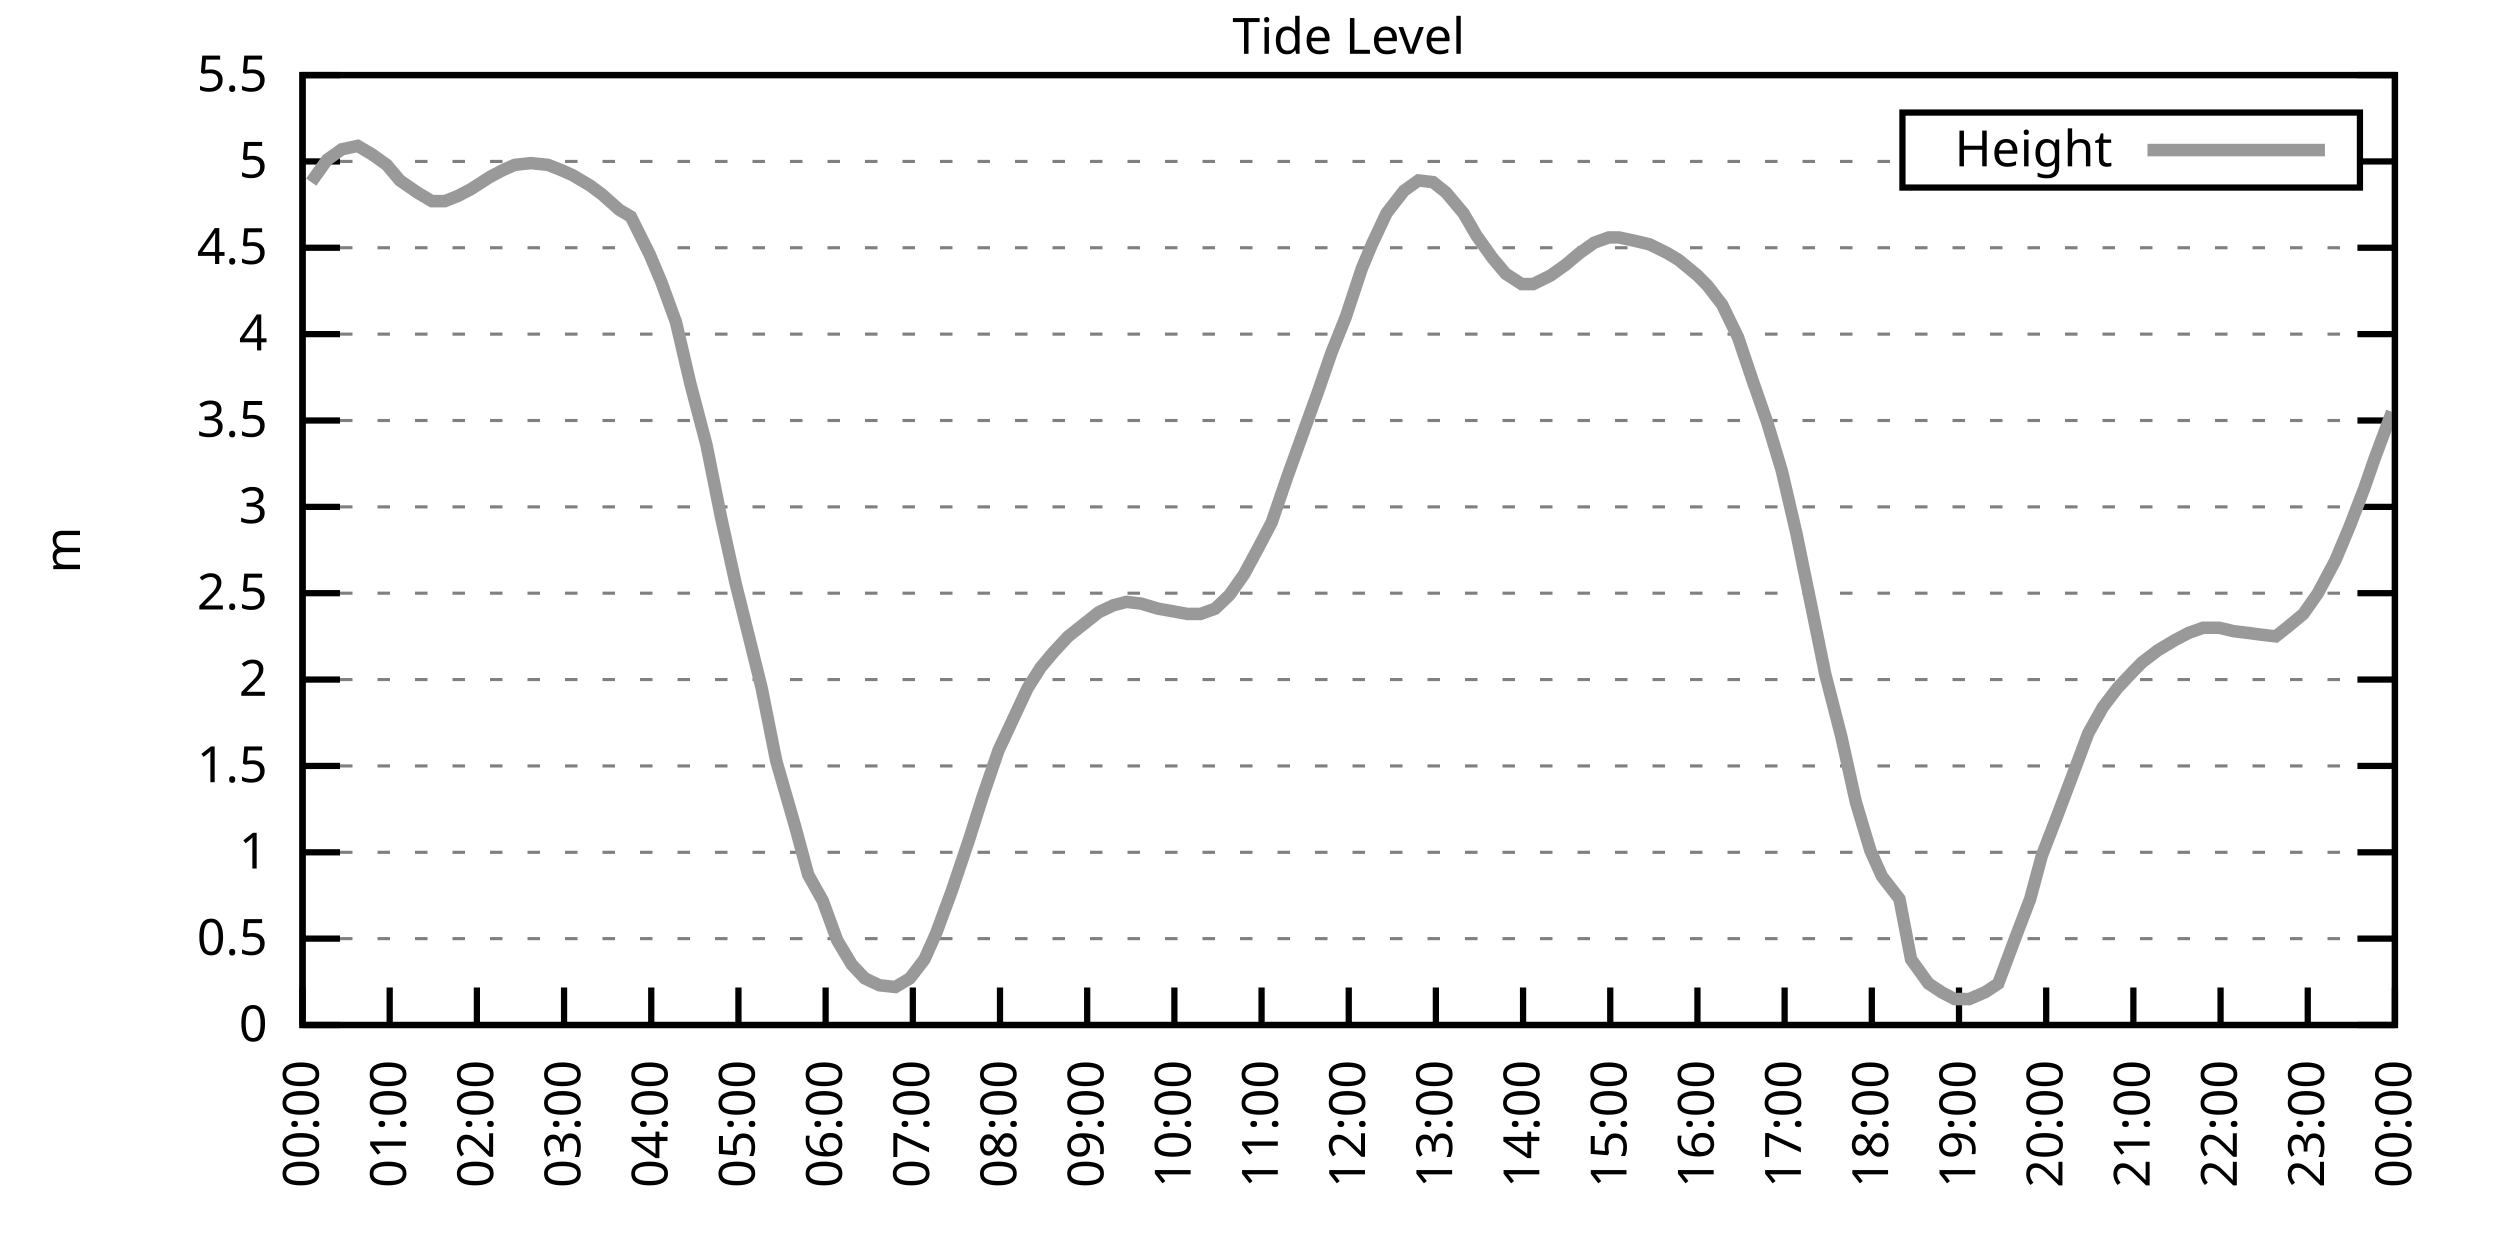
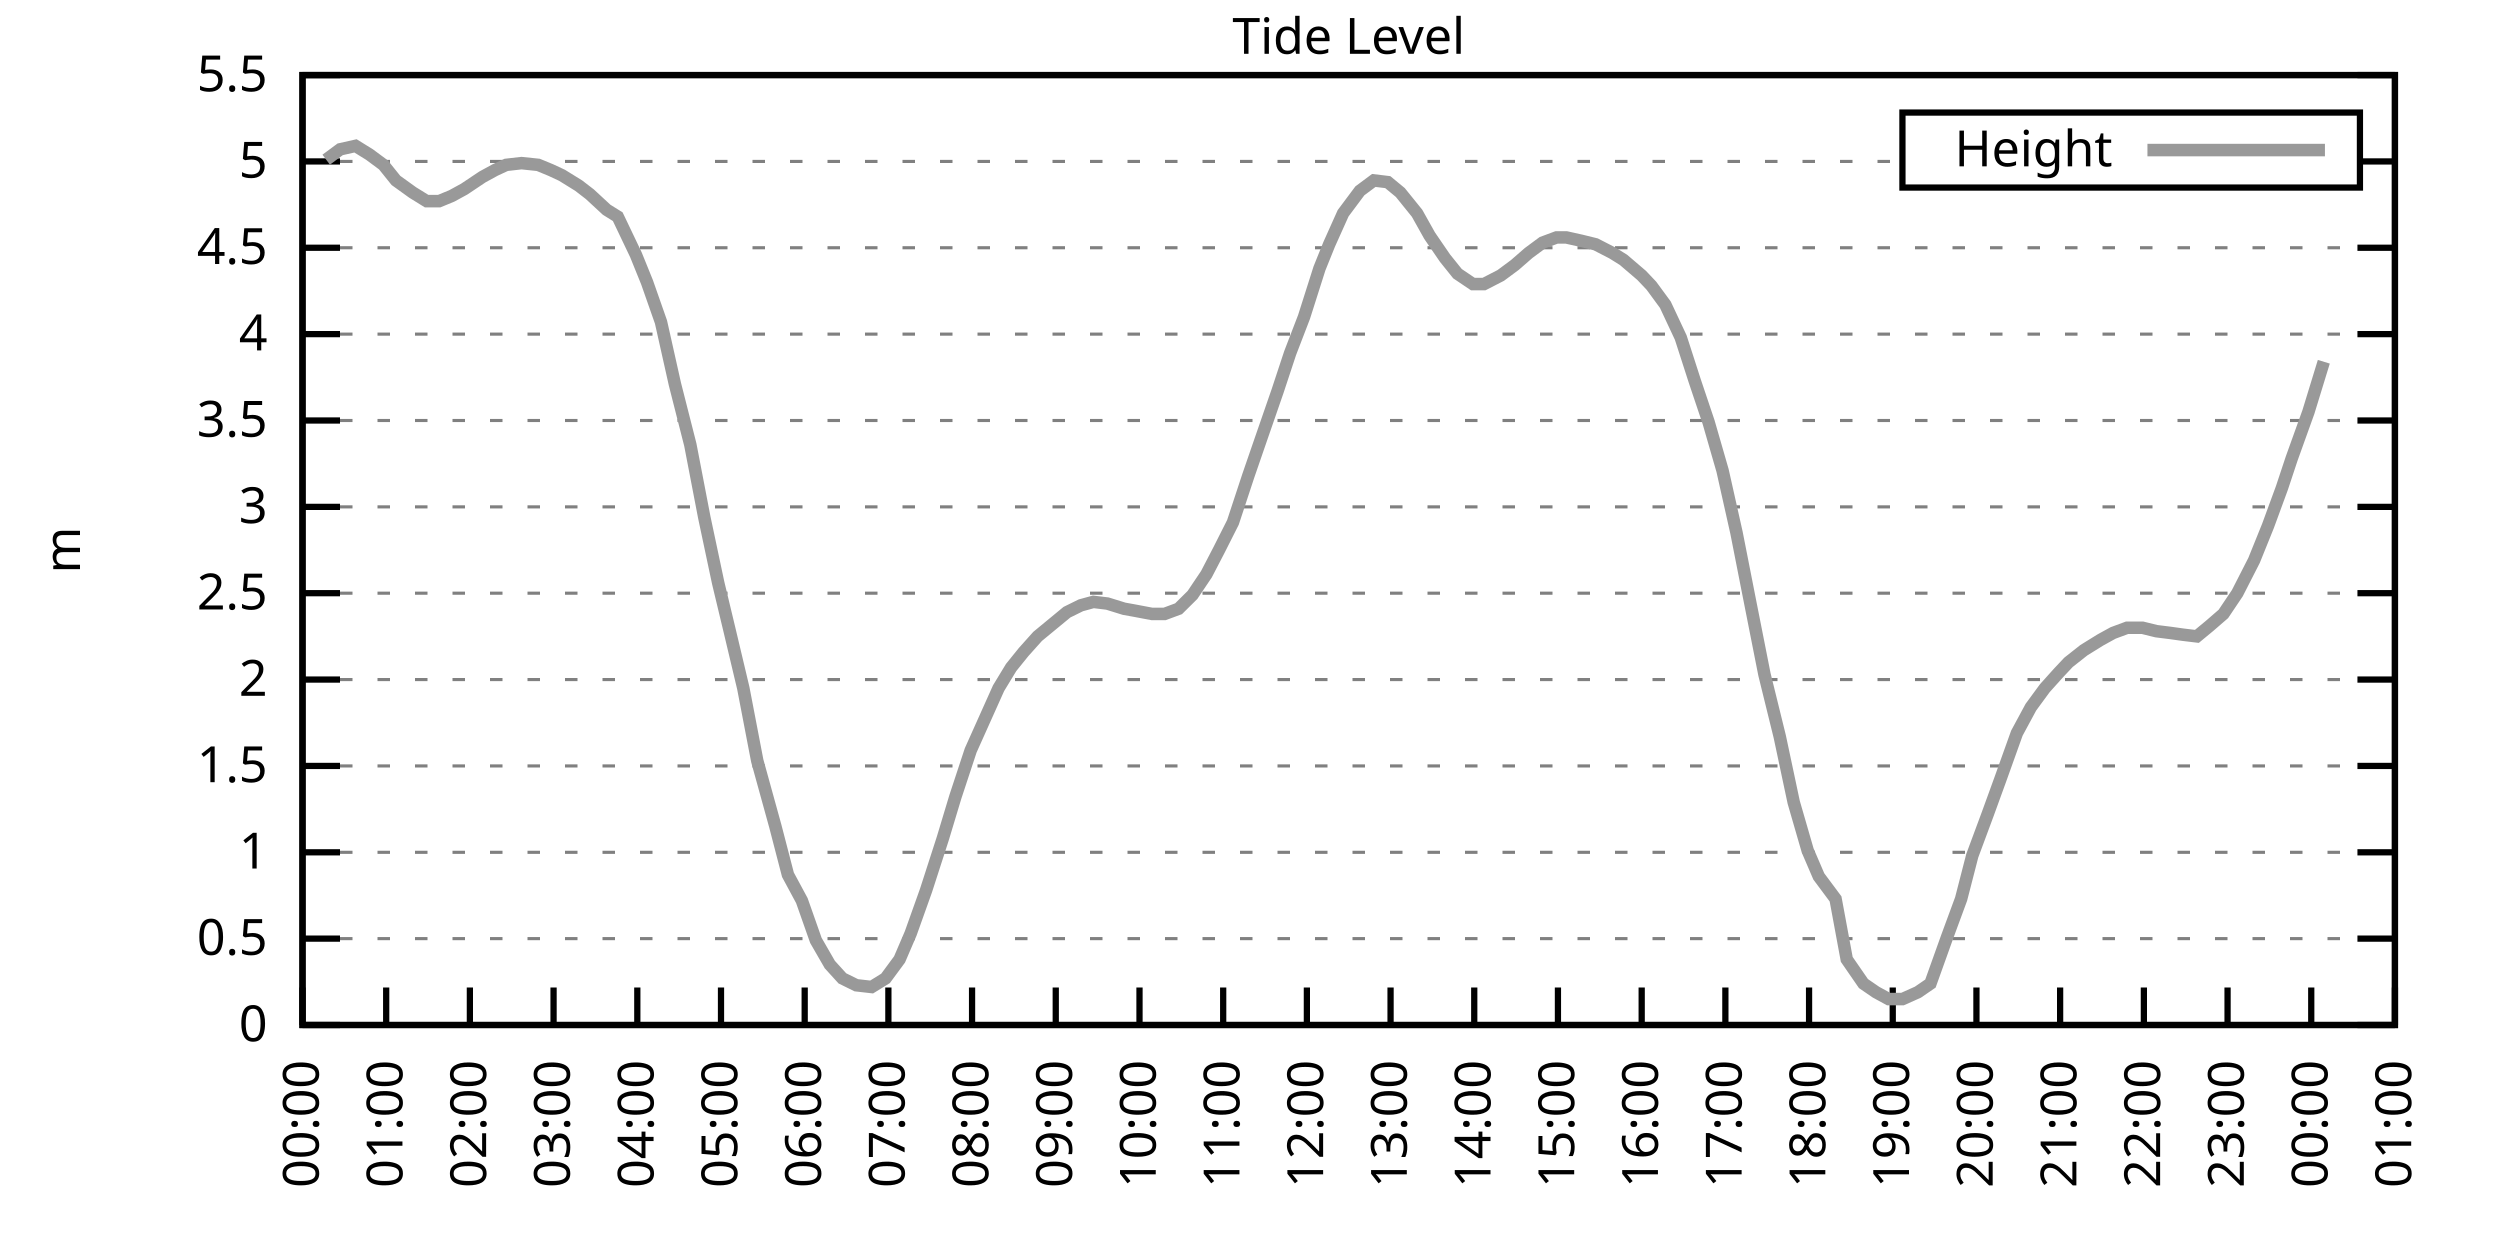
<svg xmlns="http://www.w3.org/2000/svg" xmlns:xlink="http://www.w3.org/1999/xlink" width="400" height="200" viewBox="0 0 400 200">
  <g id="gnuplot_canvas">
    <rect x="0" y="0" width="400" height="200" fill="none" />
    <defs>
      <circle id="gpDot" r="0.5" stroke-width="0.5" stroke="currentColor" />
      <path id="gpPt0" stroke-width="0.333" stroke="currentColor" d="M-1,0 h2 M0,-1 v2" />
      <path id="gpPt1" stroke-width="0.333" stroke="currentColor" d="M-1,-1 L1,1 M1,-1 L-1,1" />
      <path id="gpPt2" stroke-width="0.333" stroke="currentColor" d="M-1,0 L1,0 M0,-1 L0,1 M-1,-1 L1,1 M-1,1 L1,-1" />
      <rect id="gpPt3" stroke-width="0.333" stroke="currentColor" x="-1" y="-1" width="2" height="2" />
      <rect id="gpPt4" stroke-width="0.333" stroke="currentColor" fill="currentColor" x="-1" y="-1" width="2" height="2" />
      <circle id="gpPt5" stroke-width="0.333" stroke="currentColor" cx="0" cy="0" r="1" />
      <use xlink:href="#gpPt5" id="gpPt6" fill="currentColor" stroke="none" />
      <path id="gpPt7" stroke-width="0.333" stroke="currentColor" d="M0,-1.33 L-1.33,0.67 L1.33,0.67 z" />
      <use xlink:href="#gpPt7" id="gpPt8" fill="currentColor" stroke="none" />
      <use xlink:href="#gpPt7" id="gpPt9" stroke="currentColor" transform="rotate(180)" />
      <use xlink:href="#gpPt9" id="gpPt10" fill="currentColor" stroke="none" />
      <use xlink:href="#gpPt3" id="gpPt11" stroke="currentColor" transform="rotate(45)" />
      <use xlink:href="#gpPt11" id="gpPt12" fill="currentColor" stroke="none" />
      <path id="gpPt13" stroke-width="0.333" stroke="currentColor" d="M0,1.330 L1.265,0.411 L0.782,-1.067 L-0.782,-1.076 L-1.265,0.411 z" />
      <use xlink:href="#gpPt13" id="gpPt14" fill="currentColor" stroke="none" />
      <filter id="textbox" filterUnits="objectBoundingBox" x="0" y="0" height="1" width="1">
        <feFlood flood-color="white" flood-opacity="1" result="bgnd" />
        <feComposite in="SourceGraphic" in2="bgnd" operator="atop" />
      </filter>
      <filter id="greybox" filterUnits="objectBoundingBox" x="0" y="0" height="1" width="1">
        <feFlood flood-color="lightgrey" flood-opacity="1" result="grey" />
        <feComposite in="SourceGraphic" in2="grey" operator="atop" />
      </filter>
    </defs>
    <g fill="none" color="white" stroke="currentColor" stroke-width="1.00" stroke-linecap="butt" stroke-linejoin="miter">
</g>
    <g fill="none" color="black" stroke="currentColor" stroke-width="1.00" stroke-linecap="butt" stroke-linejoin="miter">
      <g stroke="none" shape-rendering="crispEdges">
        <polygon fill="rgb(255, 255, 255)" points="48.40,164.00 383.18,164.00 383.18,12.02 48.40,12.02 " />
      </g>
    </g>
    <g fill="none" color="black" stroke="currentColor" stroke-width="1.00" stroke-linecap="butt" stroke-linejoin="miter">
</g>
    <g fill="none" color="black" stroke="black" stroke-width="0.50" stroke-linecap="butt" stroke-linejoin="miter">
</g>
    <g fill="none" color="gray" stroke="currentColor" stroke-width="0.50" stroke-linecap="butt" stroke-linejoin="miter">
      <path stroke="gray" stroke-dasharray="2,4" class="gridline" d="M48.40,164.00 L383.19,164.00  " />
    </g>
    <g fill="none" color="gray" stroke="gray" stroke-width="1.00" stroke-linecap="butt" stroke-linejoin="miter">
</g>
    <g fill="none" color="black" stroke="currentColor" stroke-width="1.00" stroke-linecap="butt" stroke-linejoin="miter">
      <path stroke="black" d="M48.40,164.00 L54.40,164.00 M383.19,164.00 L377.19,164.00  " />
      <g transform="translate(42.80,166.60)" stroke="none" fill="black" font-family="Sans" font-size="8.00" text-anchor="end">
        <text>
          <tspan font-family="Sans"> 0</tspan>
        </text>
      </g>
    </g>
    <g fill="none" color="black" stroke="currentColor" stroke-width="1.00" stroke-linecap="butt" stroke-linejoin="miter">
</g>
    <g fill="none" color="black" stroke="black" stroke-width="0.50" stroke-linecap="butt" stroke-linejoin="miter">
</g>
    <g fill="none" color="gray" stroke="currentColor" stroke-width="0.50" stroke-linecap="butt" stroke-linejoin="miter">
      <path stroke="gray" stroke-dasharray="2,4" class="gridline" d="M48.40,150.18 L383.19,150.18  " />
    </g>
    <g fill="none" color="gray" stroke="gray" stroke-width="1.00" stroke-linecap="butt" stroke-linejoin="miter">
</g>
    <g fill="none" color="black" stroke="currentColor" stroke-width="1.00" stroke-linecap="butt" stroke-linejoin="miter">
      <path stroke="black" d="M48.40,150.18 L54.40,150.18 M383.19,150.18 L377.19,150.18  " />
      <g transform="translate(42.80,152.78)" stroke="none" fill="black" font-family="Sans" font-size="8.00" text-anchor="end">
        <text>
          <tspan font-family="Sans"> 0.5</tspan>
        </text>
      </g>
    </g>
    <g fill="none" color="black" stroke="currentColor" stroke-width="1.00" stroke-linecap="butt" stroke-linejoin="miter">
</g>
    <g fill="none" color="black" stroke="black" stroke-width="0.50" stroke-linecap="butt" stroke-linejoin="miter">
</g>
    <g fill="none" color="gray" stroke="currentColor" stroke-width="0.50" stroke-linecap="butt" stroke-linejoin="miter">
      <path stroke="gray" stroke-dasharray="2,4" class="gridline" d="M48.40,136.37 L383.19,136.37  " />
    </g>
    <g fill="none" color="gray" stroke="gray" stroke-width="1.00" stroke-linecap="butt" stroke-linejoin="miter">
</g>
    <g fill="none" color="black" stroke="currentColor" stroke-width="1.00" stroke-linecap="butt" stroke-linejoin="miter">
      <path stroke="black" d="M48.40,136.37 L54.40,136.37 M383.19,136.37 L377.19,136.37  " />
      <g transform="translate(42.80,138.97)" stroke="none" fill="black" font-family="Sans" font-size="8.00" text-anchor="end">
        <text>
          <tspan font-family="Sans"> 1</tspan>
        </text>
      </g>
    </g>
    <g fill="none" color="black" stroke="currentColor" stroke-width="1.00" stroke-linecap="butt" stroke-linejoin="miter">
</g>
    <g fill="none" color="black" stroke="black" stroke-width="0.50" stroke-linecap="butt" stroke-linejoin="miter">
</g>
    <g fill="none" color="gray" stroke="currentColor" stroke-width="0.50" stroke-linecap="butt" stroke-linejoin="miter">
      <path stroke="gray" stroke-dasharray="2,4" class="gridline" d="M48.40,122.55 L383.19,122.55  " />
    </g>
    <g fill="none" color="gray" stroke="gray" stroke-width="1.00" stroke-linecap="butt" stroke-linejoin="miter">
</g>
    <g fill="none" color="black" stroke="currentColor" stroke-width="1.00" stroke-linecap="butt" stroke-linejoin="miter">
      <path stroke="black" d="M48.40,122.55 L54.40,122.55 M383.19,122.55 L377.19,122.55  " />
      <g transform="translate(42.80,125.15)" stroke="none" fill="black" font-family="Sans" font-size="8.00" text-anchor="end">
        <text>
          <tspan font-family="Sans"> 1.5</tspan>
        </text>
      </g>
    </g>
    <g fill="none" color="black" stroke="currentColor" stroke-width="1.00" stroke-linecap="butt" stroke-linejoin="miter">
</g>
    <g fill="none" color="black" stroke="black" stroke-width="0.50" stroke-linecap="butt" stroke-linejoin="miter">
</g>
    <g fill="none" color="gray" stroke="currentColor" stroke-width="0.50" stroke-linecap="butt" stroke-linejoin="miter">
      <path stroke="gray" stroke-dasharray="2,4" class="gridline" d="M48.40,108.73 L383.19,108.73  " />
    </g>
    <g fill="none" color="gray" stroke="gray" stroke-width="1.00" stroke-linecap="butt" stroke-linejoin="miter">
</g>
    <g fill="none" color="black" stroke="currentColor" stroke-width="1.00" stroke-linecap="butt" stroke-linejoin="miter">
      <path stroke="black" d="M48.40,108.73 L54.40,108.73 M383.19,108.73 L377.19,108.73  " />
      <g transform="translate(42.80,111.33)" stroke="none" fill="black" font-family="Sans" font-size="8.00" text-anchor="end">
        <text>
          <tspan font-family="Sans"> 2</tspan>
        </text>
      </g>
    </g>
    <g fill="none" color="black" stroke="currentColor" stroke-width="1.00" stroke-linecap="butt" stroke-linejoin="miter">
</g>
    <g fill="none" color="black" stroke="black" stroke-width="0.50" stroke-linecap="butt" stroke-linejoin="miter">
</g>
    <g fill="none" color="gray" stroke="currentColor" stroke-width="0.50" stroke-linecap="butt" stroke-linejoin="miter">
      <path stroke="gray" stroke-dasharray="2,4" class="gridline" d="M48.40,94.91 L383.19,94.91  " />
    </g>
    <g fill="none" color="gray" stroke="gray" stroke-width="1.00" stroke-linecap="butt" stroke-linejoin="miter">
</g>
    <g fill="none" color="black" stroke="currentColor" stroke-width="1.00" stroke-linecap="butt" stroke-linejoin="miter">
      <path stroke="black" d="M48.40,94.91 L54.40,94.91 M383.19,94.91 L377.19,94.91  " />
      <g transform="translate(42.80,97.51)" stroke="none" fill="black" font-family="Sans" font-size="8.00" text-anchor="end">
        <text>
          <tspan font-family="Sans"> 2.5</tspan>
        </text>
      </g>
    </g>
    <g fill="none" color="black" stroke="currentColor" stroke-width="1.00" stroke-linecap="butt" stroke-linejoin="miter">
</g>
    <g fill="none" color="black" stroke="black" stroke-width="0.50" stroke-linecap="butt" stroke-linejoin="miter">
</g>
    <g fill="none" color="gray" stroke="currentColor" stroke-width="0.50" stroke-linecap="butt" stroke-linejoin="miter">
      <path stroke="gray" stroke-dasharray="2,4" class="gridline" d="M48.40,81.10 L383.19,81.10  " />
    </g>
    <g fill="none" color="gray" stroke="gray" stroke-width="1.00" stroke-linecap="butt" stroke-linejoin="miter">
</g>
    <g fill="none" color="black" stroke="currentColor" stroke-width="1.00" stroke-linecap="butt" stroke-linejoin="miter">
      <path stroke="black" d="M48.40,81.10 L54.40,81.10 M383.19,81.10 L377.19,81.10  " />
      <g transform="translate(42.80,83.70)" stroke="none" fill="black" font-family="Sans" font-size="8.00" text-anchor="end">
        <text>
          <tspan font-family="Sans"> 3</tspan>
        </text>
      </g>
    </g>
    <g fill="none" color="black" stroke="currentColor" stroke-width="1.00" stroke-linecap="butt" stroke-linejoin="miter">
</g>
    <g fill="none" color="black" stroke="black" stroke-width="0.50" stroke-linecap="butt" stroke-linejoin="miter">
</g>
    <g fill="none" color="gray" stroke="currentColor" stroke-width="0.50" stroke-linecap="butt" stroke-linejoin="miter">
      <path stroke="gray" stroke-dasharray="2,4" class="gridline" d="M48.40,67.28 L383.19,67.28  " />
    </g>
    <g fill="none" color="gray" stroke="gray" stroke-width="1.00" stroke-linecap="butt" stroke-linejoin="miter">
</g>
    <g fill="none" color="black" stroke="currentColor" stroke-width="1.00" stroke-linecap="butt" stroke-linejoin="miter">
      <path stroke="black" d="M48.40,67.28 L54.40,67.28 M383.19,67.28 L377.19,67.28  " />
      <g transform="translate(42.80,69.88)" stroke="none" fill="black" font-family="Sans" font-size="8.00" text-anchor="end">
        <text>
          <tspan font-family="Sans"> 3.5</tspan>
        </text>
      </g>
    </g>
    <g fill="none" color="black" stroke="currentColor" stroke-width="1.00" stroke-linecap="butt" stroke-linejoin="miter">
</g>
    <g fill="none" color="black" stroke="black" stroke-width="0.50" stroke-linecap="butt" stroke-linejoin="miter">
</g>
    <g fill="none" color="gray" stroke="currentColor" stroke-width="0.50" stroke-linecap="butt" stroke-linejoin="miter">
      <path stroke="gray" stroke-dasharray="2,4" class="gridline" d="M48.40,53.46 L383.19,53.46  " />
    </g>
    <g fill="none" color="gray" stroke="gray" stroke-width="1.00" stroke-linecap="butt" stroke-linejoin="miter">
</g>
    <g fill="none" color="black" stroke="currentColor" stroke-width="1.00" stroke-linecap="butt" stroke-linejoin="miter">
      <path stroke="black" d="M48.40,53.46 L54.40,53.46 M383.19,53.46 L377.19,53.46  " />
      <g transform="translate(42.80,56.06)" stroke="none" fill="black" font-family="Sans" font-size="8.00" text-anchor="end">
        <text>
          <tspan font-family="Sans"> 4</tspan>
        </text>
      </g>
    </g>
    <g fill="none" color="black" stroke="currentColor" stroke-width="1.00" stroke-linecap="butt" stroke-linejoin="miter">
</g>
    <g fill="none" color="black" stroke="black" stroke-width="0.50" stroke-linecap="butt" stroke-linejoin="miter">
</g>
    <g fill="none" color="gray" stroke="currentColor" stroke-width="0.50" stroke-linecap="butt" stroke-linejoin="miter">
      <path stroke="gray" stroke-dasharray="2,4" class="gridline" d="M48.40,39.64 L383.19,39.64  " />
    </g>
    <g fill="none" color="gray" stroke="gray" stroke-width="1.00" stroke-linecap="butt" stroke-linejoin="miter">
</g>
    <g fill="none" color="black" stroke="currentColor" stroke-width="1.00" stroke-linecap="butt" stroke-linejoin="miter">
      <path stroke="black" d="M48.40,39.64 L54.40,39.64 M383.19,39.64 L377.19,39.64  " />
      <g transform="translate(42.80,42.24)" stroke="none" fill="black" font-family="Sans" font-size="8.00" text-anchor="end">
        <text>
          <tspan font-family="Sans"> 4.5</tspan>
        </text>
      </g>
    </g>
    <g fill="none" color="black" stroke="currentColor" stroke-width="1.00" stroke-linecap="butt" stroke-linejoin="miter">
</g>
    <g fill="none" color="black" stroke="black" stroke-width="0.50" stroke-linecap="butt" stroke-linejoin="miter">
</g>
    <g fill="none" color="gray" stroke="currentColor" stroke-width="0.50" stroke-linecap="butt" stroke-linejoin="miter">
      <path stroke="gray" stroke-dasharray="2,4" class="gridline" d="M48.40,25.83 L304.39,25.83 M377.59,25.83 L383.19,25.83  " />
    </g>
    <g fill="none" color="gray" stroke="gray" stroke-width="1.00" stroke-linecap="butt" stroke-linejoin="miter">
</g>
    <g fill="none" color="black" stroke="currentColor" stroke-width="1.00" stroke-linecap="butt" stroke-linejoin="miter">
      <path stroke="black" d="M48.40,25.83 L54.40,25.83 M383.19,25.83 L377.19,25.83  " />
      <g transform="translate(42.80,28.43)" stroke="none" fill="black" font-family="Sans" font-size="8.00" text-anchor="end">
        <text>
          <tspan font-family="Sans"> 5</tspan>
        </text>
      </g>
    </g>
    <g fill="none" color="black" stroke="currentColor" stroke-width="1.00" stroke-linecap="butt" stroke-linejoin="miter">
</g>
    <g fill="none" color="black" stroke="black" stroke-width="0.50" stroke-linecap="butt" stroke-linejoin="miter">
</g>
    <g fill="none" color="gray" stroke="currentColor" stroke-width="0.50" stroke-linecap="butt" stroke-linejoin="miter">
      <path stroke="gray" stroke-dasharray="2,4" class="gridline" d="M48.40,12.01 L383.19,12.01  " />
    </g>
    <g fill="none" color="gray" stroke="gray" stroke-width="1.00" stroke-linecap="butt" stroke-linejoin="miter">
</g>
    <g fill="none" color="black" stroke="currentColor" stroke-width="1.00" stroke-linecap="butt" stroke-linejoin="miter">
      <path stroke="black" d="M48.40,12.01 L54.40,12.01 M383.19,12.01 L377.19,12.01  " />
      <g transform="translate(42.80,14.61)" stroke="none" fill="black" font-family="Sans" font-size="8.00" text-anchor="end">
        <text>
          <tspan font-family="Sans"> 5.5</tspan>
        </text>
      </g>
    </g>
    <g fill="none" color="black" stroke="currentColor" stroke-width="1.00" stroke-linecap="butt" stroke-linejoin="miter">
      <path stroke="black" d="M48.40,164.00 L48.40,158.00  " />
      <g transform="translate(51.00,169.60) rotate(270.00)" stroke="none" fill="black" font-family="Sans" font-size="8.00" text-anchor="end">
        <text>
          <tspan font-family="Sans">00:00</tspan>
        </text>
      </g>
    </g>
    <g fill="none" color="black" stroke="currentColor" stroke-width="1.00" stroke-linecap="butt" stroke-linejoin="miter">
-       <path stroke="black" d="M62.35,164.00 L62.35,158.00  " />
-       <g transform="translate(64.95,169.60) rotate(270.00)" stroke="none" fill="black" font-family="Sans" font-size="8.00" text-anchor="end">
+       <path stroke="black" d="M61.79,164.00 L61.79,158.00  " />
+       <g transform="translate(64.39,169.60) rotate(270.00)" stroke="none" fill="black" font-family="Sans" font-size="8.00" text-anchor="end">
        <text>
          <tspan font-family="Sans">01:00</tspan>
        </text>
      </g>
    </g>
    <g fill="none" color="black" stroke="currentColor" stroke-width="1.00" stroke-linecap="butt" stroke-linejoin="miter">
-       <path stroke="black" d="M76.30,164.00 L76.30,158.00  " />
-       <g transform="translate(78.90,169.60) rotate(270.00)" stroke="none" fill="black" font-family="Sans" font-size="8.00" text-anchor="end">
+       <path stroke="black" d="M75.18,164.00 L75.18,158.00  " />
+       <g transform="translate(77.78,169.60) rotate(270.00)" stroke="none" fill="black" font-family="Sans" font-size="8.00" text-anchor="end">
        <text>
          <tspan font-family="Sans">02:00</tspan>
        </text>
      </g>
    </g>
    <g fill="none" color="black" stroke="currentColor" stroke-width="1.00" stroke-linecap="butt" stroke-linejoin="miter">
-       <path stroke="black" d="M90.25,164.00 L90.25,158.00  " />
-       <g transform="translate(92.85,169.60) rotate(270.00)" stroke="none" fill="black" font-family="Sans" font-size="8.00" text-anchor="end">
+       <path stroke="black" d="M88.57,164.00 L88.57,158.00  " />
+       <g transform="translate(91.17,169.60) rotate(270.00)" stroke="none" fill="black" font-family="Sans" font-size="8.00" text-anchor="end">
        <text>
          <tspan font-family="Sans">03:00</tspan>
        </text>
      </g>
    </g>
    <g fill="none" color="black" stroke="currentColor" stroke-width="1.00" stroke-linecap="butt" stroke-linejoin="miter">
-       <path stroke="black" d="M104.20,164.00 L104.20,158.00  " />
-       <g transform="translate(106.80,169.60) rotate(270.00)" stroke="none" fill="black" font-family="Sans" font-size="8.00" text-anchor="end">
+       <path stroke="black" d="M101.97,164.00 L101.97,158.00  " />
+       <g transform="translate(104.57,169.60) rotate(270.00)" stroke="none" fill="black" font-family="Sans" font-size="8.00" text-anchor="end">
        <text>
          <tspan font-family="Sans">04:00</tspan>
        </text>
      </g>
    </g>
    <g fill="none" color="black" stroke="currentColor" stroke-width="1.00" stroke-linecap="butt" stroke-linejoin="miter">
-       <path stroke="black" d="M118.15,164.00 L118.15,158.00  " />
-       <g transform="translate(120.75,169.60) rotate(270.00)" stroke="none" fill="black" font-family="Sans" font-size="8.00" text-anchor="end">
+       <path stroke="black" d="M115.36,164.00 L115.36,158.00  " />
+       <g transform="translate(117.96,169.60) rotate(270.00)" stroke="none" fill="black" font-family="Sans" font-size="8.00" text-anchor="end">
        <text>
          <tspan font-family="Sans">05:00</tspan>
        </text>
      </g>
    </g>
    <g fill="none" color="black" stroke="currentColor" stroke-width="1.00" stroke-linecap="butt" stroke-linejoin="miter">
-       <path stroke="black" d="M132.10,164.00 L132.10,158.00  " />
-       <g transform="translate(134.70,169.60) rotate(270.00)" stroke="none" fill="black" font-family="Sans" font-size="8.00" text-anchor="end">
+       <path stroke="black" d="M128.75,164.00 L128.75,158.00  " />
+       <g transform="translate(131.35,169.60) rotate(270.00)" stroke="none" fill="black" font-family="Sans" font-size="8.00" text-anchor="end">
        <text>
          <tspan font-family="Sans">06:00</tspan>
        </text>
      </g>
    </g>
    <g fill="none" color="black" stroke="currentColor" stroke-width="1.00" stroke-linecap="butt" stroke-linejoin="miter">
-       <path stroke="black" d="M146.05,164.00 L146.05,158.00  " />
-       <g transform="translate(148.65,169.60) rotate(270.00)" stroke="none" fill="black" font-family="Sans" font-size="8.00" text-anchor="end">
+       <path stroke="black" d="M142.14,164.00 L142.14,158.00  " />
+       <g transform="translate(144.74,169.60) rotate(270.00)" stroke="none" fill="black" font-family="Sans" font-size="8.00" text-anchor="end">
        <text>
          <tspan font-family="Sans">07:00</tspan>
        </text>
      </g>
    </g>
    <g fill="none" color="black" stroke="currentColor" stroke-width="1.00" stroke-linecap="butt" stroke-linejoin="miter">
-       <path stroke="black" d="M160.00,164.00 L160.00,158.00  " />
-       <g transform="translate(162.60,169.60) rotate(270.00)" stroke="none" fill="black" font-family="Sans" font-size="8.00" text-anchor="end">
+       <path stroke="black" d="M155.53,164.00 L155.53,158.00  " />
+       <g transform="translate(158.13,169.60) rotate(270.00)" stroke="none" fill="black" font-family="Sans" font-size="8.00" text-anchor="end">
        <text>
          <tspan font-family="Sans">08:00</tspan>
        </text>
      </g>
    </g>
    <g fill="none" color="black" stroke="currentColor" stroke-width="1.00" stroke-linecap="butt" stroke-linejoin="miter">
-       <path stroke="black" d="M173.95,164.00 L173.95,158.00  " />
-       <g transform="translate(176.55,169.60) rotate(270.00)" stroke="none" fill="black" font-family="Sans" font-size="8.00" text-anchor="end">
+       <path stroke="black" d="M168.92,164.00 L168.92,158.00  " />
+       <g transform="translate(171.52,169.60) rotate(270.00)" stroke="none" fill="black" font-family="Sans" font-size="8.00" text-anchor="end">
        <text>
          <tspan font-family="Sans">09:00</tspan>
        </text>
      </g>
    </g>
    <g fill="none" color="black" stroke="currentColor" stroke-width="1.00" stroke-linecap="butt" stroke-linejoin="miter">
-       <path stroke="black" d="M187.90,164.00 L187.90,158.00  " />
-       <g transform="translate(190.50,169.60) rotate(270.00)" stroke="none" fill="black" font-family="Sans" font-size="8.00" text-anchor="end">
+       <path stroke="black" d="M182.32,164.00 L182.32,158.00  " />
+       <g transform="translate(184.92,169.60) rotate(270.00)" stroke="none" fill="black" font-family="Sans" font-size="8.00" text-anchor="end">
        <text>
          <tspan font-family="Sans">10:00</tspan>
        </text>
      </g>
    </g>
    <g fill="none" color="black" stroke="currentColor" stroke-width="1.00" stroke-linecap="butt" stroke-linejoin="miter">
-       <path stroke="black" d="M201.85,164.00 L201.85,158.00  " />
-       <g transform="translate(204.45,169.60) rotate(270.00)" stroke="none" fill="black" font-family="Sans" font-size="8.00" text-anchor="end">
+       <path stroke="black" d="M195.71,164.00 L195.71,158.00  " />
+       <g transform="translate(198.31,169.60) rotate(270.00)" stroke="none" fill="black" font-family="Sans" font-size="8.00" text-anchor="end">
        <text>
          <tspan font-family="Sans">11:00</tspan>
        </text>
      </g>
    </g>
    <g fill="none" color="black" stroke="currentColor" stroke-width="1.00" stroke-linecap="butt" stroke-linejoin="miter">
-       <path stroke="black" d="M215.80,164.00 L215.80,158.00  " />
-       <g transform="translate(218.40,169.60) rotate(270.00)" stroke="none" fill="black" font-family="Sans" font-size="8.00" text-anchor="end">
+       <path stroke="black" d="M209.10,164.00 L209.10,158.00  " />
+       <g transform="translate(211.70,169.60) rotate(270.00)" stroke="none" fill="black" font-family="Sans" font-size="8.00" text-anchor="end">
        <text>
          <tspan font-family="Sans">12:00</tspan>
        </text>
      </g>
    </g>
    <g fill="none" color="black" stroke="currentColor" stroke-width="1.00" stroke-linecap="butt" stroke-linejoin="miter">
-       <path stroke="black" d="M229.74,164.00 L229.74,158.00  " />
-       <g transform="translate(232.34,169.60) rotate(270.00)" stroke="none" fill="black" font-family="Sans" font-size="8.00" text-anchor="end">
+       <path stroke="black" d="M222.49,164.00 L222.49,158.00  " />
+       <g transform="translate(225.09,169.60) rotate(270.00)" stroke="none" fill="black" font-family="Sans" font-size="8.00" text-anchor="end">
        <text>
          <tspan font-family="Sans">13:00</tspan>
        </text>
      </g>
    </g>
    <g fill="none" color="black" stroke="currentColor" stroke-width="1.00" stroke-linecap="butt" stroke-linejoin="miter">
-       <path stroke="black" d="M243.69,164.00 L243.69,158.00  " />
-       <g transform="translate(246.29,169.60) rotate(270.00)" stroke="none" fill="black" font-family="Sans" font-size="8.00" text-anchor="end">
+       <path stroke="black" d="M235.88,164.00 L235.88,158.00  " />
+       <g transform="translate(238.48,169.60) rotate(270.00)" stroke="none" fill="black" font-family="Sans" font-size="8.00" text-anchor="end">
        <text>
          <tspan font-family="Sans">14:00</tspan>
        </text>
      </g>
    </g>
    <g fill="none" color="black" stroke="currentColor" stroke-width="1.00" stroke-linecap="butt" stroke-linejoin="miter">
-       <path stroke="black" d="M257.64,164.00 L257.64,158.00  " />
-       <g transform="translate(260.24,169.60) rotate(270.00)" stroke="none" fill="black" font-family="Sans" font-size="8.00" text-anchor="end">
+       <path stroke="black" d="M249.27,164.00 L249.27,158.00  " />
+       <g transform="translate(251.87,169.60) rotate(270.00)" stroke="none" fill="black" font-family="Sans" font-size="8.00" text-anchor="end">
        <text>
          <tspan font-family="Sans">15:00</tspan>
        </text>
      </g>
    </g>
    <g fill="none" color="black" stroke="currentColor" stroke-width="1.00" stroke-linecap="butt" stroke-linejoin="miter">
-       <path stroke="black" d="M271.59,164.00 L271.59,158.00  " />
-       <g transform="translate(274.19,169.60) rotate(270.00)" stroke="none" fill="black" font-family="Sans" font-size="8.00" text-anchor="end">
+       <path stroke="black" d="M262.67,164.00 L262.67,158.00  " />
+       <g transform="translate(265.27,169.60) rotate(270.00)" stroke="none" fill="black" font-family="Sans" font-size="8.00" text-anchor="end">
        <text>
          <tspan font-family="Sans">16:00</tspan>
        </text>
      </g>
    </g>
    <g fill="none" color="black" stroke="currentColor" stroke-width="1.00" stroke-linecap="butt" stroke-linejoin="miter">
-       <path stroke="black" d="M285.54,164.00 L285.54,158.00  " />
-       <g transform="translate(288.14,169.60) rotate(270.00)" stroke="none" fill="black" font-family="Sans" font-size="8.00" text-anchor="end">
+       <path stroke="black" d="M276.06,164.00 L276.06,158.00  " />
+       <g transform="translate(278.66,169.60) rotate(270.00)" stroke="none" fill="black" font-family="Sans" font-size="8.00" text-anchor="end">
        <text>
          <tspan font-family="Sans">17:00</tspan>
        </text>
      </g>
    </g>
    <g fill="none" color="black" stroke="currentColor" stroke-width="1.00" stroke-linecap="butt" stroke-linejoin="miter">
-       <path stroke="black" d="M299.49,164.00 L299.49,158.00  " />
-       <g transform="translate(302.09,169.60) rotate(270.00)" stroke="none" fill="black" font-family="Sans" font-size="8.00" text-anchor="end">
+       <path stroke="black" d="M289.45,164.00 L289.45,158.00  " />
+       <g transform="translate(292.05,169.60) rotate(270.00)" stroke="none" fill="black" font-family="Sans" font-size="8.00" text-anchor="end">
        <text>
          <tspan font-family="Sans">18:00</tspan>
        </text>
      </g>
    </g>
    <g fill="none" color="black" stroke="currentColor" stroke-width="1.00" stroke-linecap="butt" stroke-linejoin="miter">
-       <path stroke="black" d="M313.44,164.00 L313.44,158.00  " />
-       <g transform="translate(316.04,169.60) rotate(270.00)" stroke="none" fill="black" font-family="Sans" font-size="8.00" text-anchor="end">
+       <path stroke="black" d="M302.84,164.00 L302.84,158.00  " />
+       <g transform="translate(305.44,169.60) rotate(270.00)" stroke="none" fill="black" font-family="Sans" font-size="8.00" text-anchor="end">
        <text>
          <tspan font-family="Sans">19:00</tspan>
        </text>
      </g>
    </g>
    <g fill="none" color="black" stroke="currentColor" stroke-width="1.00" stroke-linecap="butt" stroke-linejoin="miter">
-       <path stroke="black" d="M327.39,164.00 L327.39,158.00  " />
-       <g transform="translate(329.99,169.60) rotate(270.00)" stroke="none" fill="black" font-family="Sans" font-size="8.00" text-anchor="end">
+       <path stroke="black" d="M316.23,164.00 L316.23,158.00  " />
+       <g transform="translate(318.83,169.60) rotate(270.00)" stroke="none" fill="black" font-family="Sans" font-size="8.00" text-anchor="end">
        <text>
          <tspan font-family="Sans">20:00</tspan>
        </text>
      </g>
    </g>
    <g fill="none" color="black" stroke="currentColor" stroke-width="1.00" stroke-linecap="butt" stroke-linejoin="miter">
-       <path stroke="black" d="M341.34,164.00 L341.34,158.00  " />
-       <g transform="translate(343.94,169.60) rotate(270.00)" stroke="none" fill="black" font-family="Sans" font-size="8.00" text-anchor="end">
+       <path stroke="black" d="M329.62,164.00 L329.62,158.00  " />
+       <g transform="translate(332.22,169.60) rotate(270.00)" stroke="none" fill="black" font-family="Sans" font-size="8.00" text-anchor="end">
        <text>
          <tspan font-family="Sans">21:00</tspan>
        </text>
      </g>
    </g>
    <g fill="none" color="black" stroke="currentColor" stroke-width="1.00" stroke-linecap="butt" stroke-linejoin="miter">
-       <path stroke="black" d="M355.29,164.00 L355.29,158.00  " />
-       <g transform="translate(357.89,169.60) rotate(270.00)" stroke="none" fill="black" font-family="Sans" font-size="8.00" text-anchor="end">
+       <path stroke="black" d="M343.02,164.00 L343.02,158.00  " />
+       <g transform="translate(345.62,169.60) rotate(270.00)" stroke="none" fill="black" font-family="Sans" font-size="8.00" text-anchor="end">
        <text>
          <tspan font-family="Sans">22:00</tspan>
        </text>
      </g>
    </g>
    <g fill="none" color="black" stroke="currentColor" stroke-width="1.00" stroke-linecap="butt" stroke-linejoin="miter">
-       <path stroke="black" d="M369.24,164.00 L369.24,158.00  " />
-       <g transform="translate(371.84,169.60) rotate(270.00)" stroke="none" fill="black" font-family="Sans" font-size="8.00" text-anchor="end">
+       <path stroke="black" d="M356.41,164.00 L356.41,158.00  " />
+       <g transform="translate(359.01,169.60) rotate(270.00)" stroke="none" fill="black" font-family="Sans" font-size="8.00" text-anchor="end">
        <text>
          <tspan font-family="Sans">23:00</tspan>
+         </text>
+       </g>
+     </g>
+     <g fill="none" color="black" stroke="currentColor" stroke-width="1.00" stroke-linecap="butt" stroke-linejoin="miter">
+       <path stroke="black" d="M369.80,164.00 L369.80,158.00  " />
+       <g transform="translate(372.40,169.60) rotate(270.00)" stroke="none" fill="black" font-family="Sans" font-size="8.00" text-anchor="end">
+         <text>
+           <tspan font-family="Sans">00:00</tspan>
        </text>
      </g>
    </g>
    <g fill="none" color="black" stroke="currentColor" stroke-width="1.00" stroke-linecap="butt" stroke-linejoin="miter">
      <path stroke="black" d="M383.19,164.00 L383.19,158.00  " />
      <g transform="translate(385.79,169.60) rotate(270.00)" stroke="none" fill="black" font-family="Sans" font-size="8.00" text-anchor="end">
        <text>
-           <tspan font-family="Sans">00:00</tspan>
+           <tspan font-family="Sans">01:00</tspan>
        </text>
      </g>
    </g>
    <g fill="none" color="black" stroke="currentColor" stroke-width="1.00" stroke-linecap="butt" stroke-linejoin="miter">
</g>
    <g fill="none" color="black" stroke="currentColor" stroke-width="1.00" stroke-linecap="butt" stroke-linejoin="miter">
      <path stroke="black" d="M48.40,12.01 L48.40,164.00 L383.19,164.00 L383.19,12.01 L48.40,12.01 Z  " />
    </g>
    <g fill="none" color="black" stroke="currentColor" stroke-width="1.00" stroke-linecap="butt" stroke-linejoin="miter">
</g>
    <g fill="none" color="black" stroke="currentColor" stroke-width="1.00" stroke-linecap="butt" stroke-linejoin="miter">
      <path stroke="black" d="M304.39,30.01 L304.39,18.01 L377.59,18.01 L377.59,30.01 L304.39,30.01 Z  " />
    </g>
    <g id="Tide_level_plot_1">
      <g fill="none" color="white" stroke="black" stroke-width="2.00" stroke-linecap="butt" stroke-linejoin="miter">
</g>
      <g fill="none" color="black" stroke="currentColor" stroke-width="2.00" stroke-linecap="butt" stroke-linejoin="miter">
        <g transform="translate(337.99,26.61)" stroke="none" fill="black" font-family="Sans" font-size="8.00" text-anchor="end">
          <text>
            <tspan font-family="Sans">Height</tspan>
          </text>
        </g>
      </g>
      <g fill="none" color="black" stroke="currentColor" stroke-width="2.00" stroke-linecap="butt" stroke-linejoin="miter">
-         <path stroke="rgb(153, 153, 153)" d="M343.59,24.01 L371.99,24.01 M49.79,29.14 L52.35,25.55 L54.68,23.89 L57.23,23.34 L59.56,24.72 L61.88,26.38   L63.98,28.87 L66.77,30.80 L69.09,32.18 L71.18,32.18 L73.28,31.35 L75.37,30.25 L78.39,28.31 L80.48,27.21   L82.34,26.38 L84.90,26.10 L87.69,26.38 L89.78,27.21 L91.64,28.04 L94.43,29.70 L96.29,31.08 L99.08,33.56   L100.94,34.67 L103.97,40.75 L105.83,45.17 L108.15,51.53 L110.48,61.48 L113.03,71.15 L115.36,82.75 L117.68,93.26   L119.54,100.72 L121.87,110.11 L124.19,121.72 L127.22,132.22 L129.31,139.96 L131.63,144.10 L133.96,150.46 L136.28,154.33   L138.37,156.54 L140.70,157.64 L143.26,157.92 L145.58,156.54 L147.91,153.50 L149.77,149.35 L152.32,142.45 L155.11,134.15   L157.21,127.52 L159.76,120.06 L164.41,110.11 L166.51,106.80 L168.60,104.31 L170.92,101.82 L173.71,99.61 L175.81,97.95   L178.13,96.85 L180.22,96.30 L182.55,96.57 L185.34,97.40 L186.97,97.68 L189.99,98.23 L192.08,98.23 L194.41,97.40   L196.73,95.19 L199.06,91.87 L201.15,88.00 L203.47,83.58 L206.03,76.12 L208.12,70.32 L210.91,62.58 L213.01,56.50   L215.33,50.70 L217.89,42.96 L219.51,39.09 L221.84,34.12 L224.63,30.53 L226.95,28.87 L229.28,29.14 L231.37,30.80   L234.16,34.12 L236.25,37.71 L238.81,41.30 L240.90,43.79 L243.46,45.45 L245.32,45.45 L248.11,44.07 L250.44,42.41   L252.76,40.47 L255.09,38.82 L257.41,37.99 L259.04,37.99 L261.60,38.54 L263.92,39.09 L266.71,40.47 L268.57,41.58   L271.59,44.07 L273.22,45.72 L275.55,48.76 L278.10,54.01 L280.43,60.92 L282.75,67.56 L285.08,75.29 L287.40,85.24   L289.73,96.57 L292.05,107.90 L294.61,117.85 L296.94,128.35 L299.26,136.09 L301.12,140.23 L303.91,143.83 L305.77,153.50   L308.56,157.37 L310.65,158.75 L312.74,159.85 L315.07,159.85 L317.63,158.75 L319.72,157.37 L322.51,149.91 L324.83,143.83   L326.69,136.92 L329.25,130.29 L331.34,124.76 L334.13,117.30 L336.46,113.15 L338.78,110.11 L341.11,107.63 L342.74,105.97   L345.29,104.03 L348.08,102.37 L350.18,101.27 L352.50,100.44 L355.06,100.44 L357.38,100.99 L359.71,101.27 L361.80,101.55   L364.13,101.82 L366.22,100.16 L368.54,98.23 L370.87,94.91 L373.66,89.66 L375.98,84.14 L378.31,78.06 L379.94,73.36   L382.73,65.90  " />
+         <path stroke="rgb(153, 153, 153)" d="M343.59,24.01 L371.99,24.01 M52.19,25.55 L54.43,23.89 L56.88,23.34 L59.11,24.72 L61.35,26.38 L63.35,28.87   L66.03,30.80 L68.26,32.18 L70.27,32.18 L72.28,31.35 L74.29,30.25 L77.19,28.31 L79.20,27.21 L80.99,26.38   L83.44,26.10 L86.12,26.38 L88.13,27.21 L89.91,28.04 L92.59,29.70 L94.38,31.08 L97.06,33.56 L98.84,34.67   L101.74,40.75 L103.53,45.17 L105.76,51.53 L107.99,61.48 L110.45,71.15 L112.68,82.75 L114.91,93.26 L116.70,100.72   L118.93,110.11 L121.16,121.72 L124.06,132.22 L126.07,139.96 L128.30,144.10 L130.54,150.46 L132.77,154.33 L134.78,156.54   L137.01,157.64 L139.46,157.92 L141.69,156.54 L143.93,153.50 L145.71,149.35 L148.17,142.45 L150.85,134.15 L152.85,127.52   L155.31,120.06 L159.77,110.11 L161.78,106.80 L163.79,104.31 L166.02,101.82 L168.70,99.61 L170.71,97.95 L172.94,96.85   L174.95,96.30 L177.18,96.57 L179.86,97.40 L181.42,97.68 L184.32,98.23 L186.33,98.23 L188.57,97.40 L190.80,95.19   L193.03,91.87 L195.04,88.00 L197.27,83.58 L199.73,76.12 L201.73,70.32 L204.41,62.58 L206.42,56.50 L208.65,50.70   L211.11,42.96 L212.67,39.09 L214.90,34.12 L217.58,30.53 L219.81,28.87 L222.04,29.14 L224.05,30.80 L226.73,34.12   L228.74,37.71 L231.20,41.30 L233.20,43.79 L235.66,45.45 L237.44,45.45 L240.12,44.07 L242.36,42.41 L244.59,40.47   L246.82,38.82 L249.05,37.99 L250.61,37.99 L253.07,38.54 L255.30,39.09 L257.98,40.47 L259.76,41.58 L262.67,44.07   L264.23,45.72 L266.46,48.76 L268.92,54.01 L271.15,60.92 L273.38,67.56 L275.61,75.29 L277.84,85.24 L280.07,96.57   L282.31,107.90 L284.76,117.85 L286.99,128.35 L289.23,136.09 L291.01,140.23 L293.69,143.83 L295.48,153.50 L298.15,157.37   L300.16,158.75 L302.17,159.85 L304.40,159.85 L306.86,158.75 L308.87,157.37 L311.54,149.91 L313.78,143.83 L315.56,136.92   L318.02,130.29 L320.03,124.76 L322.70,117.30 L324.94,113.15 L327.17,110.11 L329.40,107.63 L330.96,105.97 L333.42,104.03   L336.10,102.37 L338.10,101.27 L340.34,100.44 L342.79,100.44 L345.02,100.99 L347.26,101.27 L349.26,101.55 L351.50,101.82   L353.51,100.16 L355.74,98.23 L357.97,94.91 L360.65,89.66 L362.88,84.14 L365.11,78.06 L366.67,73.36 L369.35,65.90   L371.81,57.88  " />
      </g>
    </g>
    <g fill="none" color="black" stroke="currentColor" stroke-width="2.00" stroke-linecap="butt" stroke-linejoin="miter">
</g>
    <g fill="none" color="black" stroke="black" stroke-width="1.00" stroke-linecap="butt" stroke-linejoin="miter">
</g>
    <g fill="none" color="black" stroke="currentColor" stroke-width="1.00" stroke-linecap="butt" stroke-linejoin="miter">
      <path stroke="black" d="M48.40,12.01 L48.40,164.00 L383.19,164.00 L383.19,12.01 L48.40,12.01 Z  " />
      <g transform="translate(12.80,88.01) rotate(270.00)" stroke="none" fill="black" font-family="Sans" font-size="8.00" text-anchor="middle">
        <text>
          <tspan font-family="Sans">m</tspan>
        </text>
      </g>
    </g>
    <g fill="none" color="black" stroke="currentColor" stroke-width="1.00" stroke-linecap="butt" stroke-linejoin="miter">
</g>
    <g fill="none" color="black" stroke="currentColor" stroke-width="1.00" stroke-linecap="butt" stroke-linejoin="miter">
      <g transform="translate(215.79,8.61)" stroke="none" fill="black" font-family="Sans" font-size="8.00" text-anchor="middle">
        <text>
          <tspan font-family="Sans">Tide Level</tspan>
        </text>
      </g>
    </g>
    <g fill="none" color="black" stroke="currentColor" stroke-width="1.00" stroke-linecap="butt" stroke-linejoin="miter">
</g>
  </g>
</svg>
